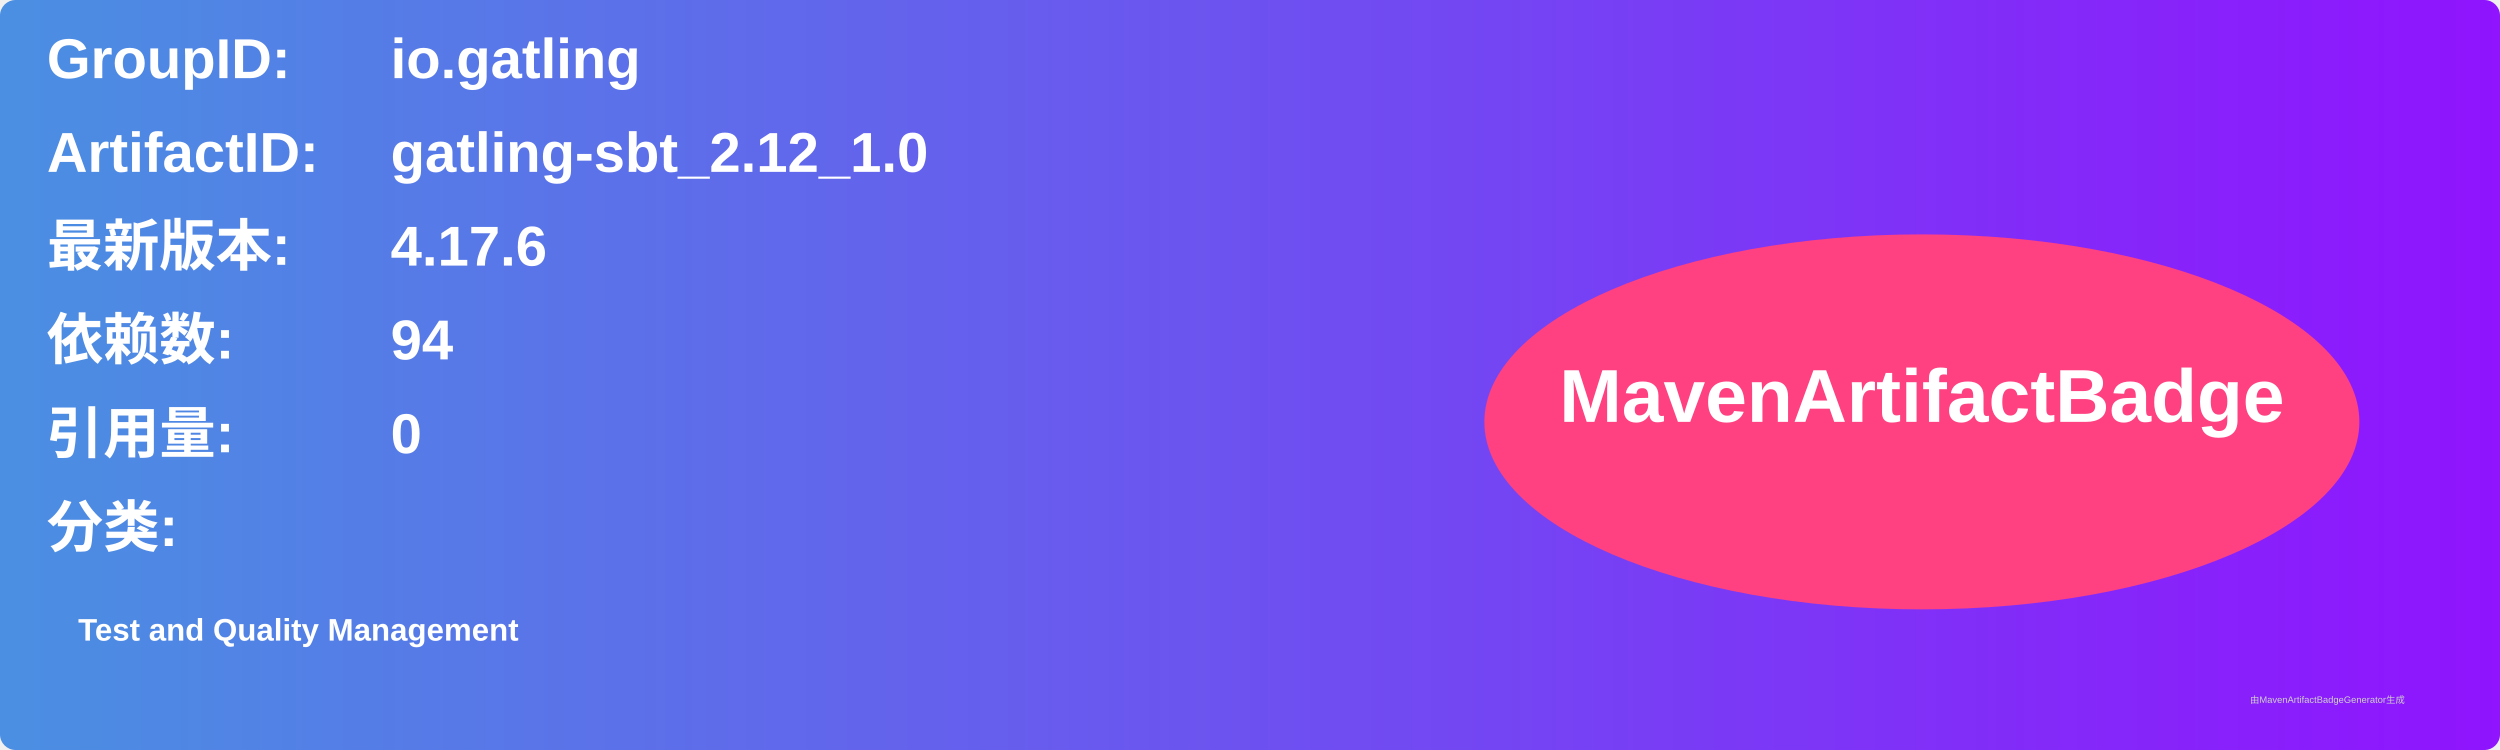
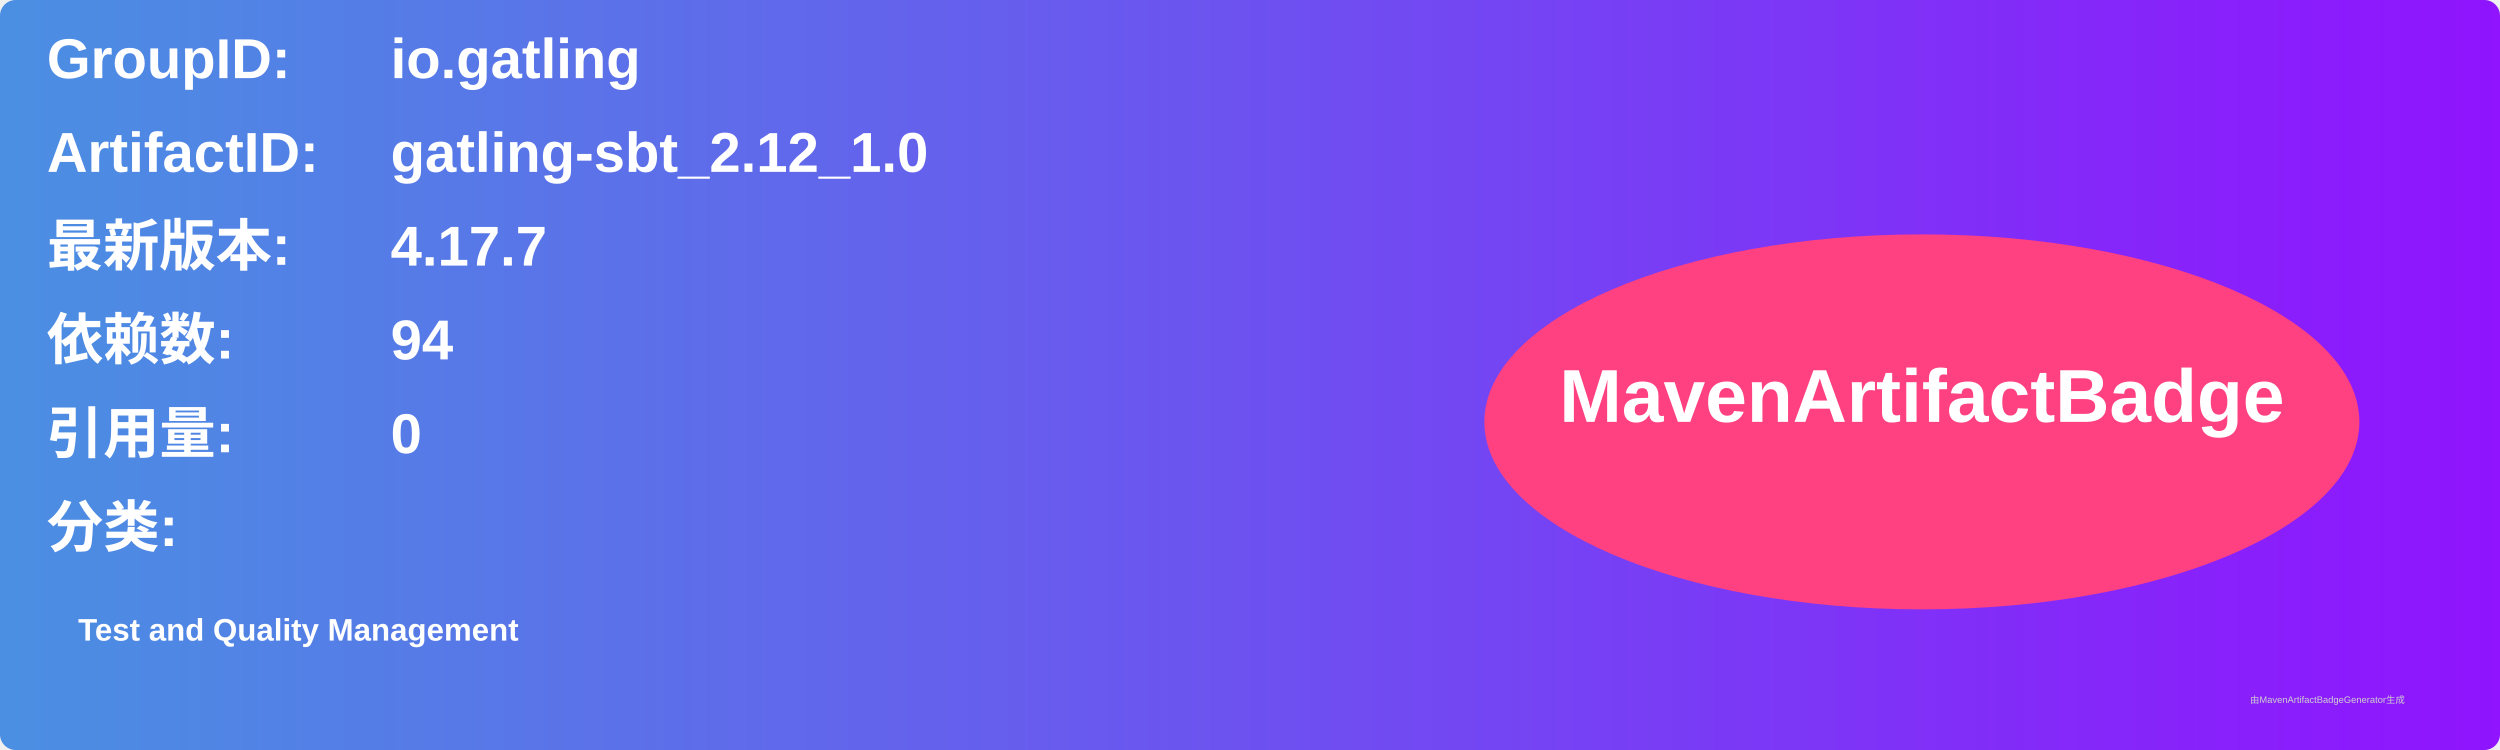
<svg xmlns="http://www.w3.org/2000/svg" width="800" height="240" viewBox="0 0 800 240">
  <linearGradient id="grad" x1="0%" y1="0%" x2="100%" y2="0%">
    <stop offset="0%" stop-color="#4a90e2" />
    <stop offset="100%" stop-color="#9013fe" />
  </linearGradient>
  <rect width="100%" height="100%" rx="5" ry="5" fill="url(#grad)" />
  <g transform="translate(15, 15)">
    <text x="0" y="10" font-family="Arial" font-size="18" fill="white" font-weight="bold" width="260">GroupID:</text>
    <text x="110" y="10" font-family="Arial" font-size="18" fill="white" font-weight="bold" width="460">io.gatling</text>
    <text x="0" y="40" font-family="Arial" font-size="18" fill="white" font-weight="bold" width="260">ArtifactID:</text>
    <text x="110" y="40" font-family="Arial" font-size="18" fill="white" font-weight="bold" width="460">gatling-sbt_2.12_1.0</text>
    <text x="0" y="70" font-family="Arial" font-size="18" fill="white" font-weight="bold">最新版本:</text>
    <text x="110" y="70" font-family="Arial" font-size="18" fill="white" font-weight="bold">
-       <tspan font-weight="bold">4.17.6</tspan>
+       <tspan font-weight="bold">4.17.7</tspan>
    </text>
    <text x="0" y="100" font-family="Arial" font-size="18" fill="white" font-weight="bold">依赖数: </text>
    <text x="110" y="100" font-family="Arial" font-size="18" fill="white">
      <tspan font-weight="bold">94</tspan>
    </text>
    <text x="0" y="130" font-family="Arial" font-size="18" fill="white" font-weight="bold">引用量: </text>
    <text x="110" y="130" font-family="Arial" font-size="18" fill="white">
      <tspan font-weight="bold">0</tspan>
    </text>
    <text x="0" y="160" font-family="Arial" font-size="18" fill="white" font-weight="bold">分类:</text>
    <text x="10" y="190" font-family="Arial" font-size="10" fill="white">
      <tspan font-weight="bold">Test and Quality Management</tspan>
    </text>
    <ellipse cx="600" cy="120" rx="140" ry="60" fill="#ff4081" />
    <text x="600" y="120" text-anchor="middle" font-family="Arial" font-size="24" fill="white" font-weight="bold">MavenArtifactBadge</text>
  </g>
  <text x="720" y="225" font-family="Arial" font-size="3" fill="#d0d0d0">由MavenArtifactBadgeGenerator生成</text>
</svg>
